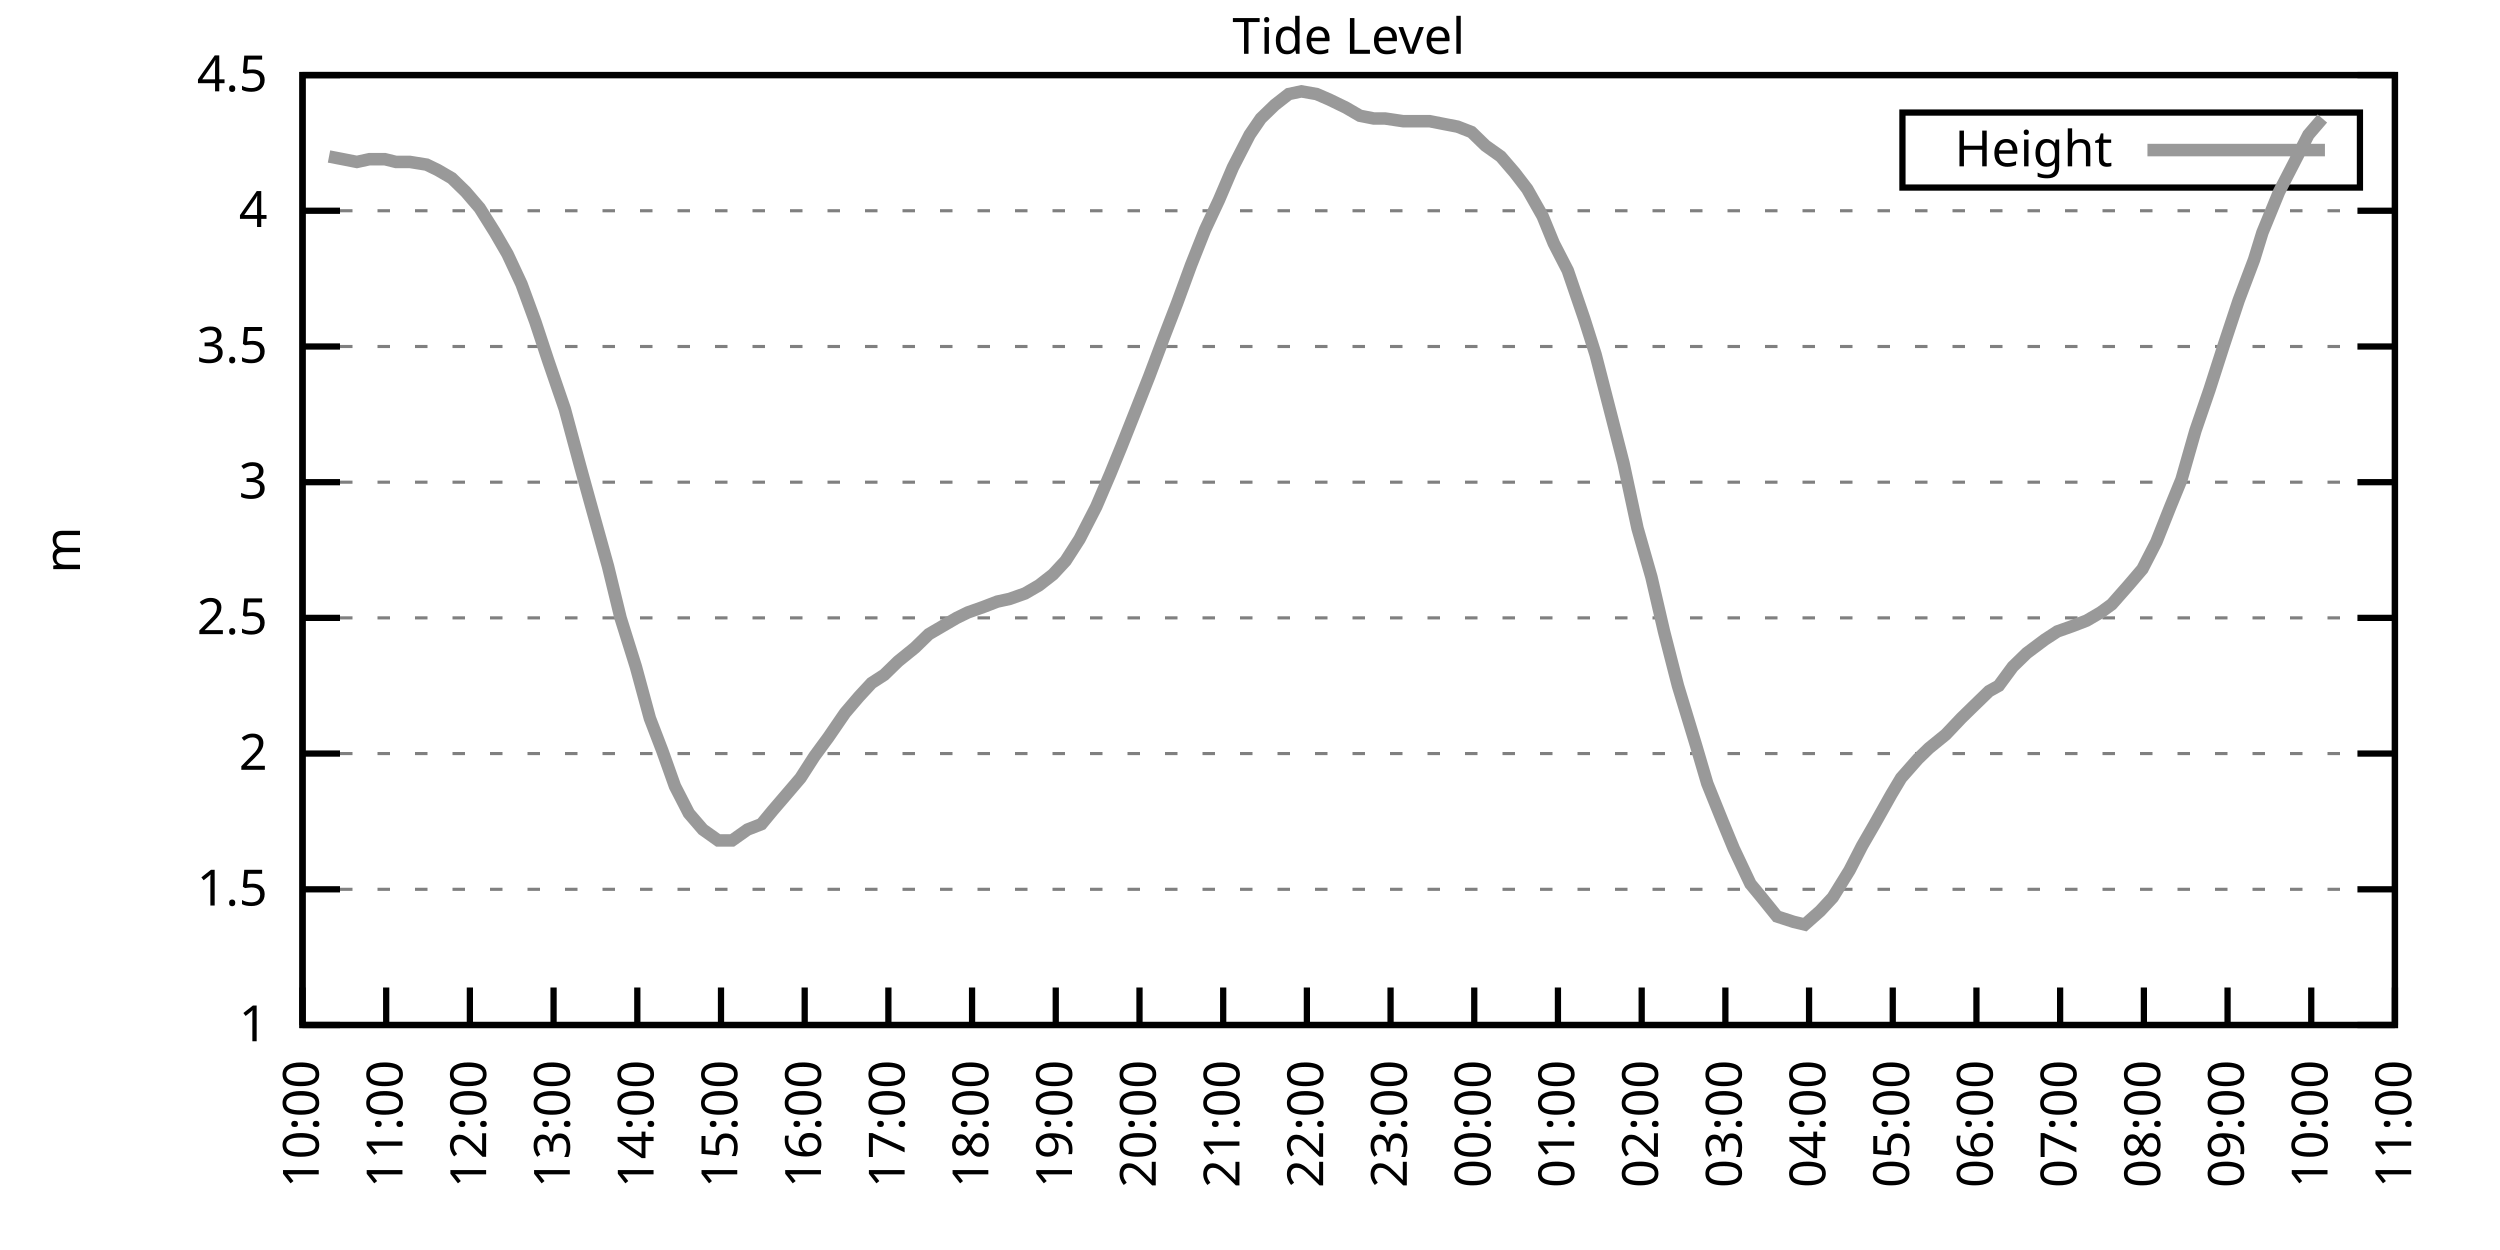
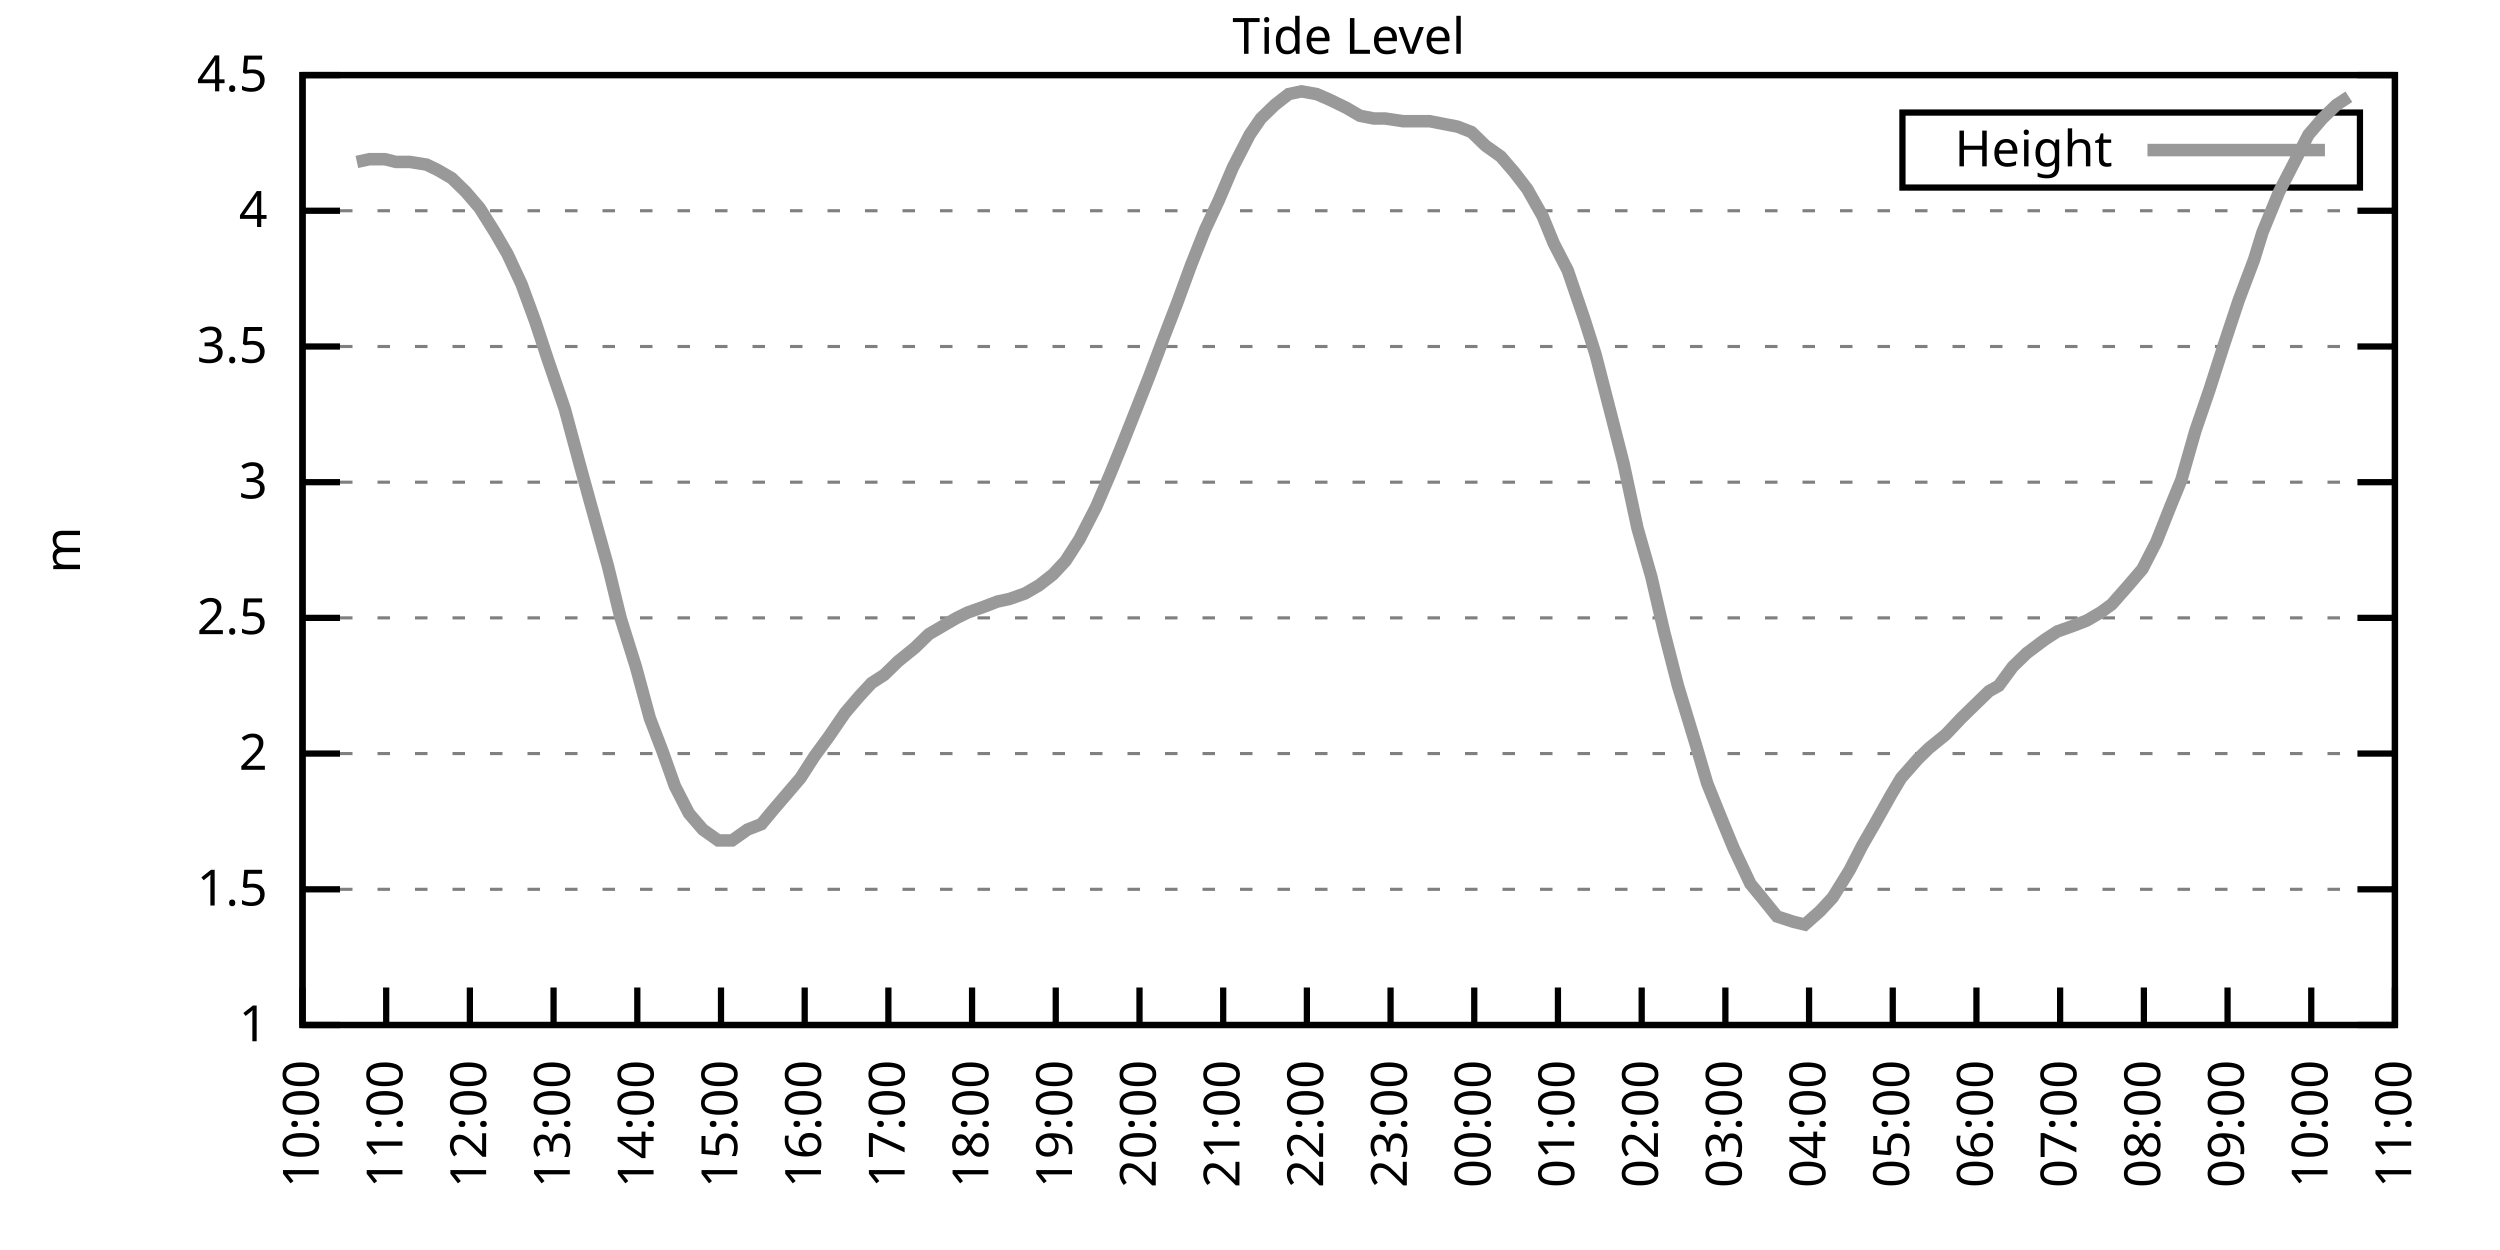
<svg xmlns="http://www.w3.org/2000/svg" xmlns:xlink="http://www.w3.org/1999/xlink" width="400" height="200" viewBox="0 0 400 200">
  <g id="gnuplot_canvas">
    <rect x="0" y="0" width="400" height="200" fill="none" />
    <defs>
      <circle id="gpDot" r="0.5" stroke-width="0.5" stroke="currentColor" />
      <path id="gpPt0" stroke-width="0.333" stroke="currentColor" d="M-1,0 h2 M0,-1 v2" />
      <path id="gpPt1" stroke-width="0.333" stroke="currentColor" d="M-1,-1 L1,1 M1,-1 L-1,1" />
      <path id="gpPt2" stroke-width="0.333" stroke="currentColor" d="M-1,0 L1,0 M0,-1 L0,1 M-1,-1 L1,1 M-1,1 L1,-1" />
      <rect id="gpPt3" stroke-width="0.333" stroke="currentColor" x="-1" y="-1" width="2" height="2" />
      <rect id="gpPt4" stroke-width="0.333" stroke="currentColor" fill="currentColor" x="-1" y="-1" width="2" height="2" />
      <circle id="gpPt5" stroke-width="0.333" stroke="currentColor" cx="0" cy="0" r="1" />
      <use xlink:href="#gpPt5" id="gpPt6" fill="currentColor" stroke="none" />
      <path id="gpPt7" stroke-width="0.333" stroke="currentColor" d="M0,-1.33 L-1.33,0.67 L1.33,0.67 z" />
      <use xlink:href="#gpPt7" id="gpPt8" fill="currentColor" stroke="none" />
      <use xlink:href="#gpPt7" id="gpPt9" stroke="currentColor" transform="rotate(180)" />
      <use xlink:href="#gpPt9" id="gpPt10" fill="currentColor" stroke="none" />
      <use xlink:href="#gpPt3" id="gpPt11" stroke="currentColor" transform="rotate(45)" />
      <use xlink:href="#gpPt11" id="gpPt12" fill="currentColor" stroke="none" />
      <path id="gpPt13" stroke-width="0.333" stroke="currentColor" d="M0,1.330 L1.265,0.411 L0.782,-1.067 L-0.782,-1.076 L-1.265,0.411 z" />
      <use xlink:href="#gpPt13" id="gpPt14" fill="currentColor" stroke="none" />
      <filter id="textbox" filterUnits="objectBoundingBox" x="0" y="0" height="1" width="1">
        <feFlood flood-color="white" flood-opacity="1" result="bgnd" />
        <feComposite in="SourceGraphic" in2="bgnd" operator="atop" />
      </filter>
      <filter id="greybox" filterUnits="objectBoundingBox" x="0" y="0" height="1" width="1">
        <feFlood flood-color="lightgrey" flood-opacity="1" result="grey" />
        <feComposite in="SourceGraphic" in2="grey" operator="atop" />
      </filter>
    </defs>
    <g fill="none" color="white" stroke="currentColor" stroke-width="1.00" stroke-linecap="butt" stroke-linejoin="miter">
</g>
    <g fill="none" color="black" stroke="currentColor" stroke-width="1.00" stroke-linecap="butt" stroke-linejoin="miter">
      <g stroke="none" shape-rendering="crispEdges">
        <polygon fill="rgb(255, 255, 255)" points="48.40,164.00 383.18,164.00 383.18,12.02 48.40,12.02 " />
      </g>
    </g>
    <g fill="none" color="black" stroke="currentColor" stroke-width="1.00" stroke-linecap="butt" stroke-linejoin="miter">
</g>
    <g fill="none" color="black" stroke="black" stroke-width="0.50" stroke-linecap="butt" stroke-linejoin="miter">
</g>
    <g fill="none" color="gray" stroke="currentColor" stroke-width="0.50" stroke-linecap="butt" stroke-linejoin="miter">
      <path stroke="gray" stroke-dasharray="2,4" class="gridline" d="M48.40,164.00 L383.19,164.00  " />
    </g>
    <g fill="none" color="gray" stroke="gray" stroke-width="1.00" stroke-linecap="butt" stroke-linejoin="miter">
</g>
    <g fill="none" color="black" stroke="currentColor" stroke-width="1.00" stroke-linecap="butt" stroke-linejoin="miter">
      <path stroke="black" d="M48.40,164.00 L54.40,164.00 M383.19,164.00 L377.19,164.00  " />
      <g transform="translate(42.80,166.60)" stroke="none" fill="black" font-family="Sans" font-size="8.00" text-anchor="end">
        <text>
          <tspan font-family="Sans"> 1</tspan>
        </text>
      </g>
    </g>
    <g fill="none" color="black" stroke="currentColor" stroke-width="1.00" stroke-linecap="butt" stroke-linejoin="miter">
</g>
    <g fill="none" color="black" stroke="black" stroke-width="0.50" stroke-linecap="butt" stroke-linejoin="miter">
</g>
    <g fill="none" color="gray" stroke="currentColor" stroke-width="0.50" stroke-linecap="butt" stroke-linejoin="miter">
      <path stroke="gray" stroke-dasharray="2,4" class="gridline" d="M48.40,142.29 L383.19,142.29  " />
    </g>
    <g fill="none" color="gray" stroke="gray" stroke-width="1.00" stroke-linecap="butt" stroke-linejoin="miter">
</g>
    <g fill="none" color="black" stroke="currentColor" stroke-width="1.00" stroke-linecap="butt" stroke-linejoin="miter">
      <path stroke="black" d="M48.40,142.29 L54.40,142.29 M383.19,142.29 L377.19,142.29  " />
      <g transform="translate(42.80,144.89)" stroke="none" fill="black" font-family="Sans" font-size="8.00" text-anchor="end">
        <text>
          <tspan font-family="Sans"> 1.5</tspan>
        </text>
      </g>
    </g>
    <g fill="none" color="black" stroke="currentColor" stroke-width="1.00" stroke-linecap="butt" stroke-linejoin="miter">
</g>
    <g fill="none" color="black" stroke="black" stroke-width="0.50" stroke-linecap="butt" stroke-linejoin="miter">
</g>
    <g fill="none" color="gray" stroke="currentColor" stroke-width="0.50" stroke-linecap="butt" stroke-linejoin="miter">
      <path stroke="gray" stroke-dasharray="2,4" class="gridline" d="M48.40,120.57 L383.19,120.57  " />
    </g>
    <g fill="none" color="gray" stroke="gray" stroke-width="1.00" stroke-linecap="butt" stroke-linejoin="miter">
</g>
    <g fill="none" color="black" stroke="currentColor" stroke-width="1.00" stroke-linecap="butt" stroke-linejoin="miter">
      <path stroke="black" d="M48.40,120.57 L54.40,120.57 M383.19,120.57 L377.19,120.57  " />
      <g transform="translate(42.80,123.17)" stroke="none" fill="black" font-family="Sans" font-size="8.00" text-anchor="end">
        <text>
          <tspan font-family="Sans"> 2</tspan>
        </text>
      </g>
    </g>
    <g fill="none" color="black" stroke="currentColor" stroke-width="1.00" stroke-linecap="butt" stroke-linejoin="miter">
</g>
    <g fill="none" color="black" stroke="black" stroke-width="0.50" stroke-linecap="butt" stroke-linejoin="miter">
</g>
    <g fill="none" color="gray" stroke="currentColor" stroke-width="0.50" stroke-linecap="butt" stroke-linejoin="miter">
      <path stroke="gray" stroke-dasharray="2,4" class="gridline" d="M48.40,98.86 L383.19,98.86  " />
    </g>
    <g fill="none" color="gray" stroke="gray" stroke-width="1.00" stroke-linecap="butt" stroke-linejoin="miter">
</g>
    <g fill="none" color="black" stroke="currentColor" stroke-width="1.00" stroke-linecap="butt" stroke-linejoin="miter">
      <path stroke="black" d="M48.40,98.86 L54.40,98.86 M383.19,98.86 L377.19,98.86  " />
      <g transform="translate(42.80,101.46)" stroke="none" fill="black" font-family="Sans" font-size="8.00" text-anchor="end">
        <text>
          <tspan font-family="Sans"> 2.5</tspan>
        </text>
      </g>
    </g>
    <g fill="none" color="black" stroke="currentColor" stroke-width="1.00" stroke-linecap="butt" stroke-linejoin="miter">
</g>
    <g fill="none" color="black" stroke="black" stroke-width="0.50" stroke-linecap="butt" stroke-linejoin="miter">
</g>
    <g fill="none" color="gray" stroke="currentColor" stroke-width="0.50" stroke-linecap="butt" stroke-linejoin="miter">
      <path stroke="gray" stroke-dasharray="2,4" class="gridline" d="M48.40,77.15 L383.19,77.15  " />
    </g>
    <g fill="none" color="gray" stroke="gray" stroke-width="1.00" stroke-linecap="butt" stroke-linejoin="miter">
</g>
    <g fill="none" color="black" stroke="currentColor" stroke-width="1.00" stroke-linecap="butt" stroke-linejoin="miter">
      <path stroke="black" d="M48.40,77.15 L54.40,77.15 M383.19,77.15 L377.19,77.15  " />
      <g transform="translate(42.80,79.75)" stroke="none" fill="black" font-family="Sans" font-size="8.00" text-anchor="end">
        <text>
          <tspan font-family="Sans"> 3</tspan>
        </text>
      </g>
    </g>
    <g fill="none" color="black" stroke="currentColor" stroke-width="1.00" stroke-linecap="butt" stroke-linejoin="miter">
</g>
    <g fill="none" color="black" stroke="black" stroke-width="0.50" stroke-linecap="butt" stroke-linejoin="miter">
</g>
    <g fill="none" color="gray" stroke="currentColor" stroke-width="0.50" stroke-linecap="butt" stroke-linejoin="miter">
      <path stroke="gray" stroke-dasharray="2,4" class="gridline" d="M48.40,55.44 L383.19,55.44  " />
    </g>
    <g fill="none" color="gray" stroke="gray" stroke-width="1.00" stroke-linecap="butt" stroke-linejoin="miter">
</g>
    <g fill="none" color="black" stroke="currentColor" stroke-width="1.00" stroke-linecap="butt" stroke-linejoin="miter">
      <path stroke="black" d="M48.40,55.44 L54.40,55.44 M383.19,55.44 L377.19,55.44  " />
      <g transform="translate(42.80,58.04)" stroke="none" fill="black" font-family="Sans" font-size="8.00" text-anchor="end">
        <text>
          <tspan font-family="Sans"> 3.5</tspan>
        </text>
      </g>
    </g>
    <g fill="none" color="black" stroke="currentColor" stroke-width="1.00" stroke-linecap="butt" stroke-linejoin="miter">
</g>
    <g fill="none" color="black" stroke="black" stroke-width="0.50" stroke-linecap="butt" stroke-linejoin="miter">
</g>
    <g fill="none" color="gray" stroke="currentColor" stroke-width="0.50" stroke-linecap="butt" stroke-linejoin="miter">
      <path stroke="gray" stroke-dasharray="2,4" class="gridline" d="M48.40,33.72 L383.19,33.72  " />
    </g>
    <g fill="none" color="gray" stroke="gray" stroke-width="1.00" stroke-linecap="butt" stroke-linejoin="miter">
</g>
    <g fill="none" color="black" stroke="currentColor" stroke-width="1.00" stroke-linecap="butt" stroke-linejoin="miter">
      <path stroke="black" d="M48.40,33.72 L54.40,33.72 M383.19,33.72 L377.19,33.72  " />
      <g transform="translate(42.80,36.32)" stroke="none" fill="black" font-family="Sans" font-size="8.00" text-anchor="end">
        <text>
          <tspan font-family="Sans"> 4</tspan>
        </text>
      </g>
    </g>
    <g fill="none" color="black" stroke="currentColor" stroke-width="1.00" stroke-linecap="butt" stroke-linejoin="miter">
</g>
    <g fill="none" color="black" stroke="black" stroke-width="0.50" stroke-linecap="butt" stroke-linejoin="miter">
</g>
    <g fill="none" color="gray" stroke="currentColor" stroke-width="0.50" stroke-linecap="butt" stroke-linejoin="miter">
      <path stroke="gray" stroke-dasharray="2,4" class="gridline" d="M48.40,12.01 L383.19,12.01  " />
    </g>
    <g fill="none" color="gray" stroke="gray" stroke-width="1.00" stroke-linecap="butt" stroke-linejoin="miter">
</g>
    <g fill="none" color="black" stroke="currentColor" stroke-width="1.00" stroke-linecap="butt" stroke-linejoin="miter">
      <path stroke="black" d="M48.40,12.01 L54.40,12.01 M383.19,12.01 L377.19,12.01  " />
      <g transform="translate(42.80,14.61)" stroke="none" fill="black" font-family="Sans" font-size="8.00" text-anchor="end">
        <text>
          <tspan font-family="Sans"> 4.5</tspan>
        </text>
      </g>
    </g>
    <g fill="none" color="black" stroke="currentColor" stroke-width="1.00" stroke-linecap="butt" stroke-linejoin="miter">
      <path stroke="black" d="M48.40,164.00 L48.40,158.00  " />
      <g transform="translate(51.00,169.60) rotate(270.00)" stroke="none" fill="black" font-family="Sans" font-size="8.00" text-anchor="end">
        <text>
          <tspan font-family="Sans">10:00</tspan>
        </text>
      </g>
    </g>
    <g fill="none" color="black" stroke="currentColor" stroke-width="1.00" stroke-linecap="butt" stroke-linejoin="miter">
      <path stroke="black" d="M61.79,164.00 L61.79,158.00  " />
      <g transform="translate(64.39,169.60) rotate(270.00)" stroke="none" fill="black" font-family="Sans" font-size="8.00" text-anchor="end">
        <text>
          <tspan font-family="Sans">11:00</tspan>
        </text>
      </g>
    </g>
    <g fill="none" color="black" stroke="currentColor" stroke-width="1.00" stroke-linecap="butt" stroke-linejoin="miter">
      <path stroke="black" d="M75.18,164.00 L75.18,158.00  " />
      <g transform="translate(77.78,169.60) rotate(270.00)" stroke="none" fill="black" font-family="Sans" font-size="8.00" text-anchor="end">
        <text>
          <tspan font-family="Sans">12:00</tspan>
        </text>
      </g>
    </g>
    <g fill="none" color="black" stroke="currentColor" stroke-width="1.00" stroke-linecap="butt" stroke-linejoin="miter">
      <path stroke="black" d="M88.57,164.00 L88.57,158.00  " />
      <g transform="translate(91.17,169.60) rotate(270.00)" stroke="none" fill="black" font-family="Sans" font-size="8.00" text-anchor="end">
        <text>
          <tspan font-family="Sans">13:00</tspan>
        </text>
      </g>
    </g>
    <g fill="none" color="black" stroke="currentColor" stroke-width="1.00" stroke-linecap="butt" stroke-linejoin="miter">
      <path stroke="black" d="M101.97,164.00 L101.97,158.00  " />
      <g transform="translate(104.57,169.60) rotate(270.00)" stroke="none" fill="black" font-family="Sans" font-size="8.00" text-anchor="end">
        <text>
          <tspan font-family="Sans">14:00</tspan>
        </text>
      </g>
    </g>
    <g fill="none" color="black" stroke="currentColor" stroke-width="1.00" stroke-linecap="butt" stroke-linejoin="miter">
      <path stroke="black" d="M115.36,164.00 L115.36,158.00  " />
      <g transform="translate(117.96,169.60) rotate(270.00)" stroke="none" fill="black" font-family="Sans" font-size="8.00" text-anchor="end">
        <text>
          <tspan font-family="Sans">15:00</tspan>
        </text>
      </g>
    </g>
    <g fill="none" color="black" stroke="currentColor" stroke-width="1.00" stroke-linecap="butt" stroke-linejoin="miter">
      <path stroke="black" d="M128.75,164.00 L128.75,158.00  " />
      <g transform="translate(131.35,169.60) rotate(270.00)" stroke="none" fill="black" font-family="Sans" font-size="8.00" text-anchor="end">
        <text>
          <tspan font-family="Sans">16:00</tspan>
        </text>
      </g>
    </g>
    <g fill="none" color="black" stroke="currentColor" stroke-width="1.00" stroke-linecap="butt" stroke-linejoin="miter">
      <path stroke="black" d="M142.14,164.00 L142.14,158.00  " />
      <g transform="translate(144.74,169.60) rotate(270.00)" stroke="none" fill="black" font-family="Sans" font-size="8.00" text-anchor="end">
        <text>
          <tspan font-family="Sans">17:00</tspan>
        </text>
      </g>
    </g>
    <g fill="none" color="black" stroke="currentColor" stroke-width="1.00" stroke-linecap="butt" stroke-linejoin="miter">
      <path stroke="black" d="M155.53,164.00 L155.53,158.00  " />
      <g transform="translate(158.13,169.60) rotate(270.00)" stroke="none" fill="black" font-family="Sans" font-size="8.00" text-anchor="end">
        <text>
          <tspan font-family="Sans">18:00</tspan>
        </text>
      </g>
    </g>
    <g fill="none" color="black" stroke="currentColor" stroke-width="1.00" stroke-linecap="butt" stroke-linejoin="miter">
      <path stroke="black" d="M168.92,164.00 L168.92,158.00  " />
      <g transform="translate(171.52,169.60) rotate(270.00)" stroke="none" fill="black" font-family="Sans" font-size="8.00" text-anchor="end">
        <text>
          <tspan font-family="Sans">19:00</tspan>
        </text>
      </g>
    </g>
    <g fill="none" color="black" stroke="currentColor" stroke-width="1.00" stroke-linecap="butt" stroke-linejoin="miter">
      <path stroke="black" d="M182.32,164.00 L182.32,158.00  " />
      <g transform="translate(184.92,169.60) rotate(270.00)" stroke="none" fill="black" font-family="Sans" font-size="8.00" text-anchor="end">
        <text>
          <tspan font-family="Sans">20:00</tspan>
        </text>
      </g>
    </g>
    <g fill="none" color="black" stroke="currentColor" stroke-width="1.00" stroke-linecap="butt" stroke-linejoin="miter">
      <path stroke="black" d="M195.71,164.00 L195.71,158.00  " />
      <g transform="translate(198.31,169.60) rotate(270.00)" stroke="none" fill="black" font-family="Sans" font-size="8.00" text-anchor="end">
        <text>
          <tspan font-family="Sans">21:00</tspan>
        </text>
      </g>
    </g>
    <g fill="none" color="black" stroke="currentColor" stroke-width="1.00" stroke-linecap="butt" stroke-linejoin="miter">
      <path stroke="black" d="M209.10,164.00 L209.10,158.00  " />
      <g transform="translate(211.70,169.60) rotate(270.00)" stroke="none" fill="black" font-family="Sans" font-size="8.00" text-anchor="end">
        <text>
          <tspan font-family="Sans">22:00</tspan>
        </text>
      </g>
    </g>
    <g fill="none" color="black" stroke="currentColor" stroke-width="1.00" stroke-linecap="butt" stroke-linejoin="miter">
      <path stroke="black" d="M222.49,164.00 L222.49,158.00  " />
      <g transform="translate(225.09,169.60) rotate(270.00)" stroke="none" fill="black" font-family="Sans" font-size="8.00" text-anchor="end">
        <text>
          <tspan font-family="Sans">23:00</tspan>
        </text>
      </g>
    </g>
    <g fill="none" color="black" stroke="currentColor" stroke-width="1.00" stroke-linecap="butt" stroke-linejoin="miter">
      <path stroke="black" d="M235.88,164.00 L235.88,158.00  " />
      <g transform="translate(238.48,169.60) rotate(270.00)" stroke="none" fill="black" font-family="Sans" font-size="8.00" text-anchor="end">
        <text>
          <tspan font-family="Sans">00:00</tspan>
        </text>
      </g>
    </g>
    <g fill="none" color="black" stroke="currentColor" stroke-width="1.00" stroke-linecap="butt" stroke-linejoin="miter">
      <path stroke="black" d="M249.27,164.00 L249.27,158.00  " />
      <g transform="translate(251.87,169.60) rotate(270.00)" stroke="none" fill="black" font-family="Sans" font-size="8.00" text-anchor="end">
        <text>
          <tspan font-family="Sans">01:00</tspan>
        </text>
      </g>
    </g>
    <g fill="none" color="black" stroke="currentColor" stroke-width="1.00" stroke-linecap="butt" stroke-linejoin="miter">
      <path stroke="black" d="M262.67,164.00 L262.67,158.00  " />
      <g transform="translate(265.27,169.60) rotate(270.00)" stroke="none" fill="black" font-family="Sans" font-size="8.00" text-anchor="end">
        <text>
          <tspan font-family="Sans">02:00</tspan>
        </text>
      </g>
    </g>
    <g fill="none" color="black" stroke="currentColor" stroke-width="1.00" stroke-linecap="butt" stroke-linejoin="miter">
      <path stroke="black" d="M276.06,164.00 L276.06,158.00  " />
      <g transform="translate(278.66,169.60) rotate(270.00)" stroke="none" fill="black" font-family="Sans" font-size="8.00" text-anchor="end">
        <text>
          <tspan font-family="Sans">03:00</tspan>
        </text>
      </g>
    </g>
    <g fill="none" color="black" stroke="currentColor" stroke-width="1.00" stroke-linecap="butt" stroke-linejoin="miter">
      <path stroke="black" d="M289.45,164.00 L289.45,158.00  " />
      <g transform="translate(292.05,169.60) rotate(270.00)" stroke="none" fill="black" font-family="Sans" font-size="8.00" text-anchor="end">
        <text>
          <tspan font-family="Sans">04:00</tspan>
        </text>
      </g>
    </g>
    <g fill="none" color="black" stroke="currentColor" stroke-width="1.00" stroke-linecap="butt" stroke-linejoin="miter">
      <path stroke="black" d="M302.84,164.00 L302.84,158.00  " />
      <g transform="translate(305.44,169.60) rotate(270.00)" stroke="none" fill="black" font-family="Sans" font-size="8.00" text-anchor="end">
        <text>
          <tspan font-family="Sans">05:00</tspan>
        </text>
      </g>
    </g>
    <g fill="none" color="black" stroke="currentColor" stroke-width="1.00" stroke-linecap="butt" stroke-linejoin="miter">
      <path stroke="black" d="M316.23,164.00 L316.23,158.00  " />
      <g transform="translate(318.83,169.60) rotate(270.00)" stroke="none" fill="black" font-family="Sans" font-size="8.00" text-anchor="end">
        <text>
          <tspan font-family="Sans">06:00</tspan>
        </text>
      </g>
    </g>
    <g fill="none" color="black" stroke="currentColor" stroke-width="1.00" stroke-linecap="butt" stroke-linejoin="miter">
      <path stroke="black" d="M329.62,164.00 L329.62,158.00  " />
      <g transform="translate(332.22,169.60) rotate(270.00)" stroke="none" fill="black" font-family="Sans" font-size="8.00" text-anchor="end">
        <text>
          <tspan font-family="Sans">07:00</tspan>
        </text>
      </g>
    </g>
    <g fill="none" color="black" stroke="currentColor" stroke-width="1.00" stroke-linecap="butt" stroke-linejoin="miter">
      <path stroke="black" d="M343.02,164.00 L343.02,158.00  " />
      <g transform="translate(345.62,169.60) rotate(270.00)" stroke="none" fill="black" font-family="Sans" font-size="8.00" text-anchor="end">
        <text>
          <tspan font-family="Sans">08:00</tspan>
        </text>
      </g>
    </g>
    <g fill="none" color="black" stroke="currentColor" stroke-width="1.00" stroke-linecap="butt" stroke-linejoin="miter">
      <path stroke="black" d="M356.41,164.00 L356.41,158.00  " />
      <g transform="translate(359.01,169.60) rotate(270.00)" stroke="none" fill="black" font-family="Sans" font-size="8.00" text-anchor="end">
        <text>
          <tspan font-family="Sans">09:00</tspan>
        </text>
      </g>
    </g>
    <g fill="none" color="black" stroke="currentColor" stroke-width="1.00" stroke-linecap="butt" stroke-linejoin="miter">
      <path stroke="black" d="M369.80,164.00 L369.80,158.00  " />
      <g transform="translate(372.40,169.60) rotate(270.00)" stroke="none" fill="black" font-family="Sans" font-size="8.00" text-anchor="end">
        <text>
          <tspan font-family="Sans">10:00</tspan>
        </text>
      </g>
    </g>
    <g fill="none" color="black" stroke="currentColor" stroke-width="1.00" stroke-linecap="butt" stroke-linejoin="miter">
      <path stroke="black" d="M383.19,164.00 L383.19,158.00  " />
      <g transform="translate(385.79,169.60) rotate(270.00)" stroke="none" fill="black" font-family="Sans" font-size="8.00" text-anchor="end">
        <text>
          <tspan font-family="Sans">11:00</tspan>
        </text>
      </g>
    </g>
    <g fill="none" color="black" stroke="currentColor" stroke-width="1.00" stroke-linecap="butt" stroke-linejoin="miter">
</g>
    <g fill="none" color="black" stroke="currentColor" stroke-width="1.00" stroke-linecap="butt" stroke-linejoin="miter">
      <path stroke="black" d="M48.40,12.01 L48.40,164.00 L383.19,164.00 L383.19,12.01 L48.40,12.01 Z  " />
    </g>
    <g fill="none" color="black" stroke="currentColor" stroke-width="1.00" stroke-linecap="butt" stroke-linejoin="miter">
</g>
    <g fill="none" color="black" stroke="currentColor" stroke-width="1.00" stroke-linecap="butt" stroke-linejoin="miter">
      <path stroke="black" d="M304.39,30.01 L304.39,18.01 L377.59,18.01 L377.59,30.01 L304.39,30.01 Z  " />
    </g>
    <g id="Tide_level_plot_1">
      <g fill="none" color="white" stroke="black" stroke-width="2.00" stroke-linecap="butt" stroke-linejoin="miter">
</g>
      <g fill="none" color="black" stroke="currentColor" stroke-width="2.00" stroke-linecap="butt" stroke-linejoin="miter">
        <g transform="translate(337.99,26.61)" stroke="none" fill="black" font-family="Sans" font-size="8.00" text-anchor="end">
          <text>
            <tspan font-family="Sans">Height</tspan>
          </text>
        </g>
      </g>
      <g fill="none" color="black" stroke="currentColor" stroke-width="2.00" stroke-linecap="butt" stroke-linejoin="miter">
-         <path stroke="rgb(153, 153, 153)" d="M343.59,24.01 L371.99,24.01 M52.64,25.04 L54.87,25.47 L57.10,25.91 L59.11,25.47 L61.57,25.47 L63.35,25.91   L65.59,25.91 L68.26,26.34 L70.05,27.21 L72.28,28.51 L74.51,30.68 L76.75,33.29 L79.20,37.20 L81.21,40.67   L83.44,45.45 L85.67,51.53 L87.68,57.61 L90.36,65.42 L92.82,74.54 L94.38,80.19 L97.28,90.61 L99.29,98.86   L101.74,106.68 L103.98,114.93 L105.98,120.14 L107.99,125.79 L110.22,130.13 L112.46,132.73 L114.91,134.47 L117.14,134.47   L119.60,132.73 L121.83,131.86 L123.62,129.69 L125.85,127.09 L128.08,124.48 L130.31,121.01 L132.54,117.97 L135.22,114.06   L137.45,111.45 L139.46,109.28 L141.47,107.98 L143.70,105.81 L146.38,103.64 L148.61,101.47 L150.85,100.16 L153.08,98.86   L154.86,97.99 L157.32,97.12 L159.55,96.26 L161.56,95.82 L164.01,94.95 L166.25,93.65 L168.48,91.91 L170.49,89.74   L172.72,86.27 L175.40,81.06 L177.63,75.85 L179.41,71.50 L181.65,65.86 L183.88,60.21 L186.33,53.70 L188.34,48.49   L190.57,42.41 L192.81,36.76 L195.04,31.99 L197.27,26.77 L199.95,21.56 L201.73,18.96 L203.97,16.79 L206.20,15.05   L208.21,14.62 L210.66,15.05 L212.67,15.92 L215.35,17.22 L217.58,18.52 L219.81,18.96 L221.60,18.96 L224.50,19.39   L226.73,19.39 L228.74,19.39 L230.97,19.83 L233.20,20.26 L235.44,21.13 L237.67,23.30 L240.12,25.04 L242.36,27.64   L244.36,30.25 L246.82,34.59 L248.60,38.93 L250.84,43.28 L253.51,51.09 L255.30,56.74 L257.98,67.16 L259.76,74.11   L262.00,84.53 L264.23,92.35 L266.24,101.03 L268.47,109.72 L271.37,119.27 L273.16,125.35 L275.61,131.43 L277.40,135.77   L280.07,141.42 L281.86,143.59 L284.32,146.63 L286.99,147.50 L288.78,147.93 L291.23,145.76 L293.24,143.59 L295.92,139.25   L297.93,135.34 L299.94,131.86 L302.62,127.09 L304.18,124.48 L306.86,121.44 L308.64,119.71 L311.32,117.53 L313.78,114.93   L315.56,113.19 L318.24,110.59 L319.80,109.72 L322.04,106.68 L324.27,104.51 L327.17,102.34 L329.18,101.03 L331.63,100.16   L333.86,99.30 L336.10,97.99 L337.88,96.69 L340.56,93.65 L342.79,91.04 L345.02,86.70 L347.26,81.06 L349.04,76.71   L351.27,68.90 L353.51,62.38 L355.74,55.44 L358.19,48.05 L360.65,41.54 L361.99,37.20 L364.66,30.68 L366.90,26.34   L369.35,21.56 L371.58,18.96  " />
+         <path stroke="rgb(153, 153, 153)" d="M343.59,24.01 L371.99,24.01 M57.10,25.91 L59.11,25.47 L61.57,25.47 L63.35,25.91 L65.59,25.91 L68.26,26.34   L70.05,27.21 L72.28,28.51 L74.51,30.68 L76.75,33.29 L79.20,37.20 L81.21,40.67 L83.44,45.45 L85.67,51.53   L87.68,57.61 L90.36,65.42 L92.82,74.54 L94.38,80.19 L97.28,90.61 L99.29,98.86 L101.74,106.68 L103.98,114.93   L105.98,120.14 L107.99,125.79 L110.22,130.13 L112.46,132.73 L114.91,134.47 L117.14,134.47 L119.60,132.73 L121.83,131.86   L123.62,129.69 L125.85,127.09 L128.08,124.48 L130.31,121.01 L132.54,117.97 L135.22,114.06 L137.45,111.45 L139.46,109.28   L141.47,107.98 L143.70,105.81 L146.38,103.64 L148.61,101.47 L150.85,100.16 L153.08,98.86 L154.86,97.99 L157.32,97.12   L159.55,96.26 L161.56,95.82 L164.01,94.95 L166.25,93.65 L168.48,91.91 L170.49,89.74 L172.72,86.27 L175.40,81.06   L177.63,75.85 L179.41,71.50 L181.65,65.86 L183.88,60.21 L186.33,53.70 L188.34,48.49 L190.57,42.41 L192.81,36.76   L195.04,31.99 L197.27,26.77 L199.95,21.56 L201.73,18.96 L203.97,16.79 L206.20,15.05 L208.21,14.62 L210.66,15.05   L212.67,15.92 L215.35,17.22 L217.58,18.52 L219.81,18.96 L221.60,18.96 L224.50,19.39 L226.73,19.39 L228.74,19.39   L230.97,19.83 L233.20,20.26 L235.44,21.13 L237.67,23.30 L240.12,25.04 L242.36,27.64 L244.36,30.25 L246.82,34.59   L248.60,38.93 L250.84,43.28 L253.51,51.09 L255.30,56.74 L257.98,67.16 L259.76,74.11 L262.00,84.53 L264.23,92.35   L266.24,101.03 L268.47,109.72 L271.37,119.27 L273.16,125.35 L275.61,131.43 L277.40,135.77 L280.07,141.42 L281.86,143.59   L284.32,146.63 L286.99,147.50 L288.78,147.93 L291.23,145.76 L293.24,143.59 L295.92,139.25 L297.93,135.34 L299.94,131.86   L302.62,127.09 L304.18,124.48 L306.86,121.44 L308.64,119.71 L311.32,117.53 L313.78,114.93 L315.56,113.19 L318.24,110.59   L319.80,109.72 L322.04,106.68 L324.27,104.51 L327.17,102.34 L329.18,101.03 L331.63,100.16 L333.86,99.30 L336.10,97.99   L337.88,96.69 L340.56,93.65 L342.79,91.04 L345.02,86.70 L347.26,81.06 L349.04,76.71 L351.27,68.90 L353.51,62.38   L355.74,55.44 L358.19,48.05 L360.65,41.54 L361.99,37.20 L364.66,30.68 L366.90,26.34 L369.35,21.56 L371.58,18.96   L373.82,16.79 L375.82,15.48  " />
      </g>
    </g>
    <g fill="none" color="black" stroke="currentColor" stroke-width="2.00" stroke-linecap="butt" stroke-linejoin="miter">
</g>
    <g fill="none" color="black" stroke="black" stroke-width="1.00" stroke-linecap="butt" stroke-linejoin="miter">
</g>
    <g fill="none" color="black" stroke="currentColor" stroke-width="1.00" stroke-linecap="butt" stroke-linejoin="miter">
      <path stroke="black" d="M48.40,12.01 L48.40,164.00 L383.19,164.00 L383.19,12.01 L48.40,12.01 Z  " />
      <g transform="translate(12.80,88.01) rotate(270.00)" stroke="none" fill="black" font-family="Sans" font-size="8.00" text-anchor="middle">
        <text>
          <tspan font-family="Sans">m</tspan>
        </text>
      </g>
    </g>
    <g fill="none" color="black" stroke="currentColor" stroke-width="1.00" stroke-linecap="butt" stroke-linejoin="miter">
</g>
    <g fill="none" color="black" stroke="currentColor" stroke-width="1.00" stroke-linecap="butt" stroke-linejoin="miter">
      <g transform="translate(215.79,8.61)" stroke="none" fill="black" font-family="Sans" font-size="8.00" text-anchor="middle">
        <text>
          <tspan font-family="Sans">Tide Level</tspan>
        </text>
      </g>
    </g>
    <g fill="none" color="black" stroke="currentColor" stroke-width="1.00" stroke-linecap="butt" stroke-linejoin="miter">
</g>
  </g>
</svg>
